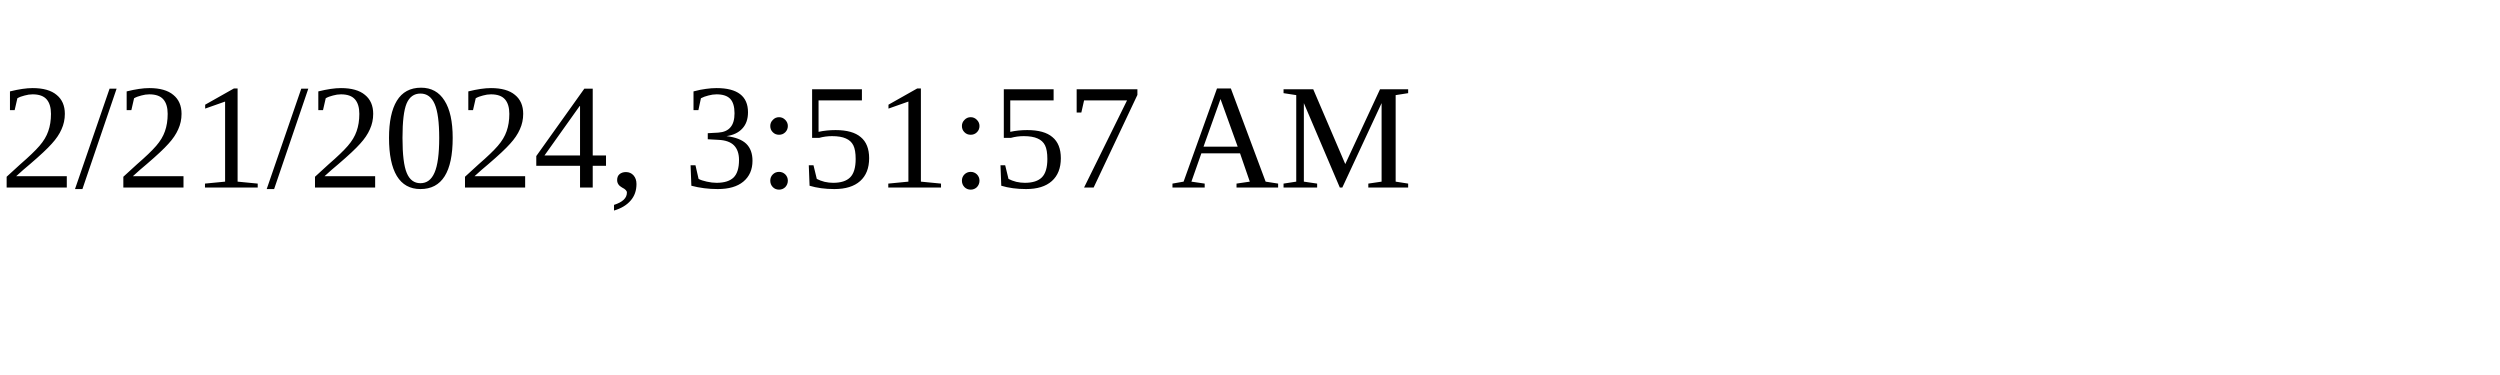
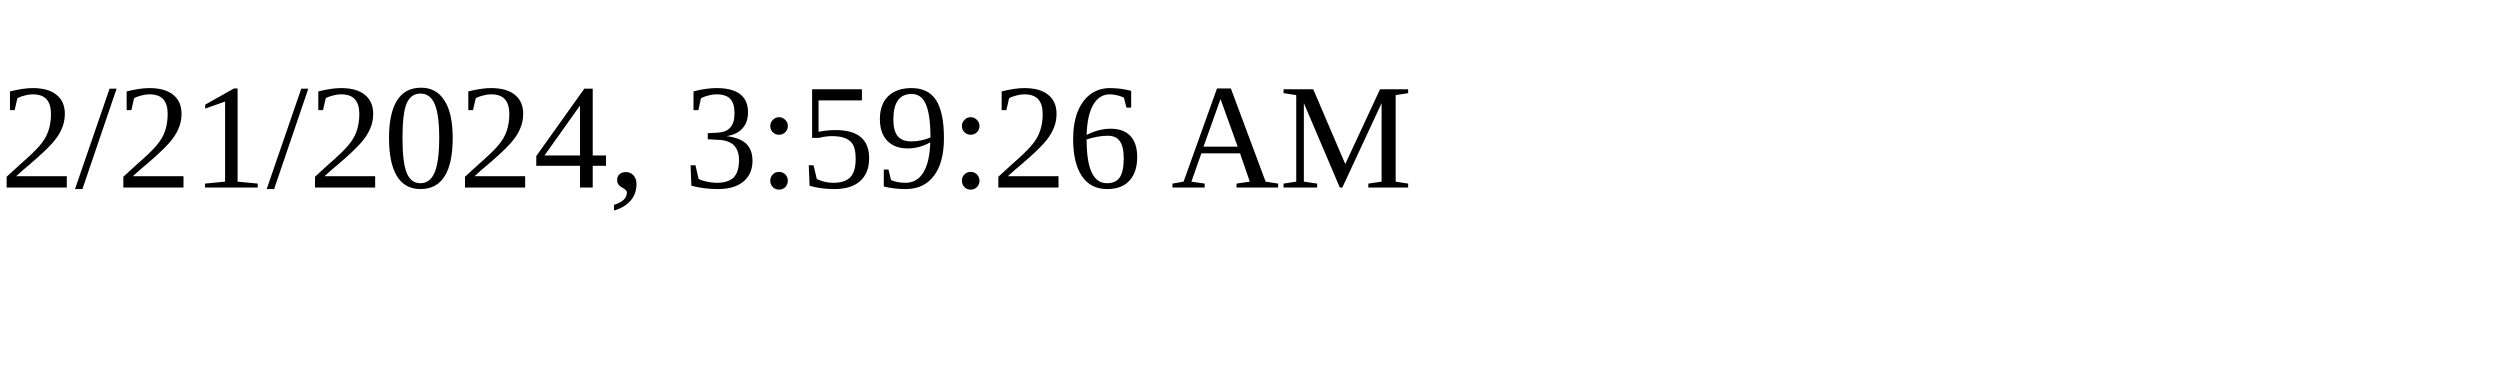
<svg xmlns="http://www.w3.org/2000/svg" height="30" width="200">
-   <text x="0" y="15">2/21/2024, 3:51:57 AM</text>
+   <text x="0" y="15">2/21/2024, 3:59:26 AM</text>
</svg>
